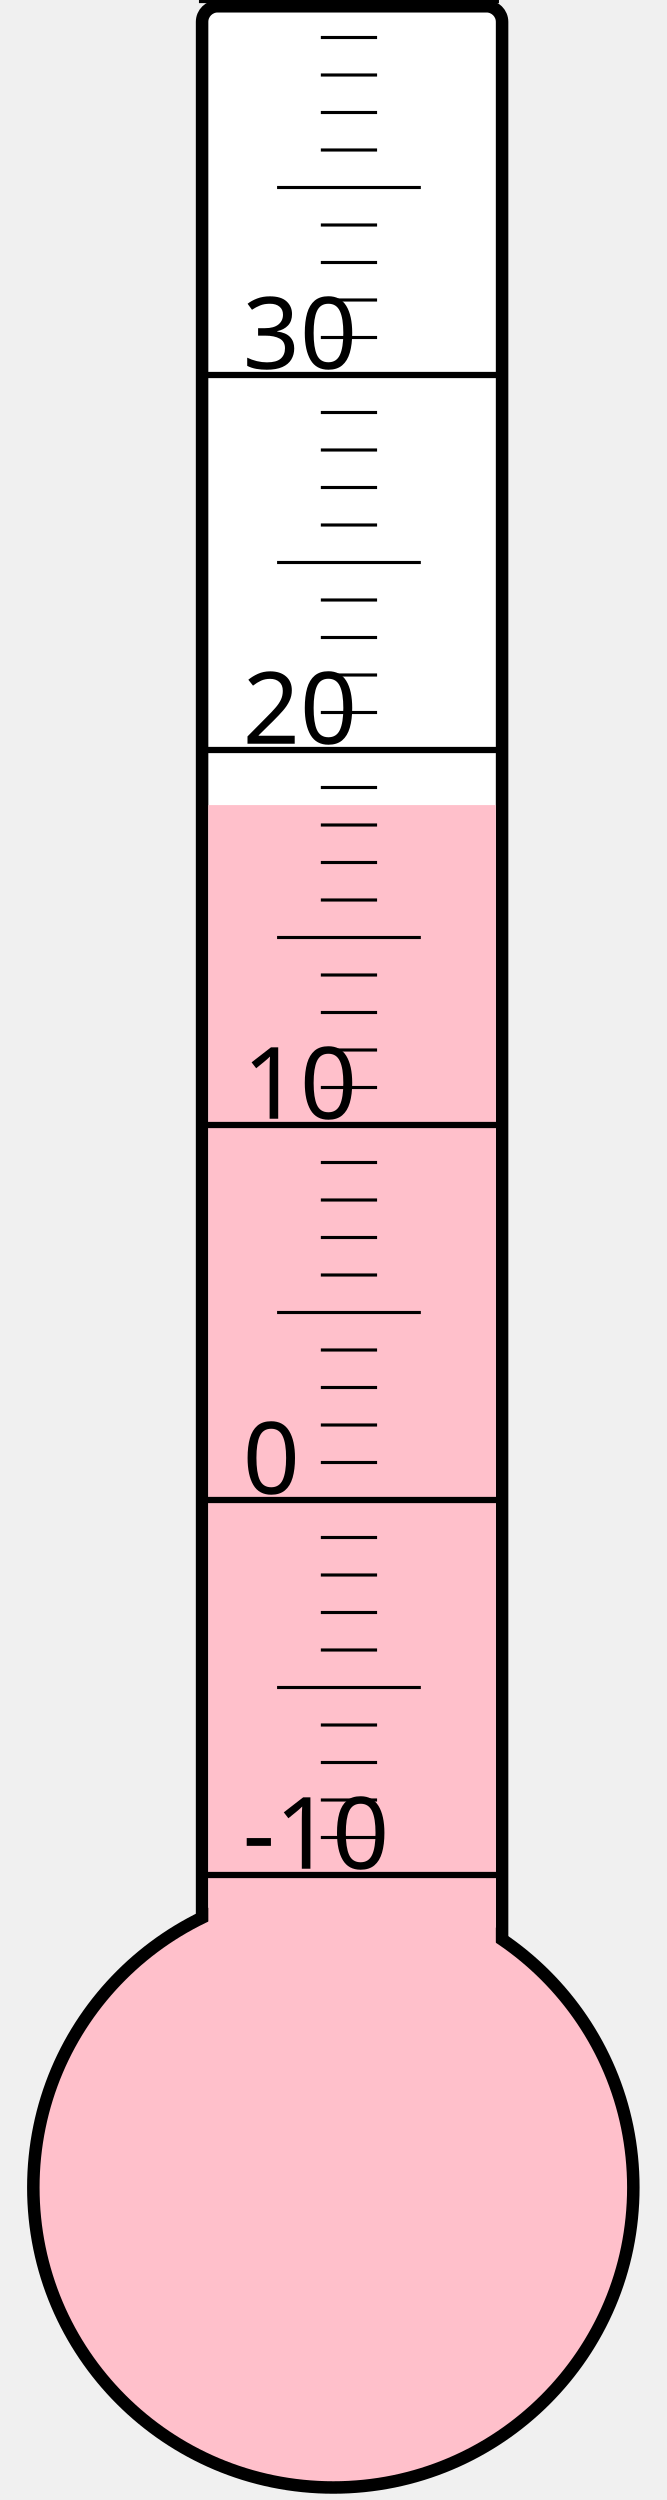
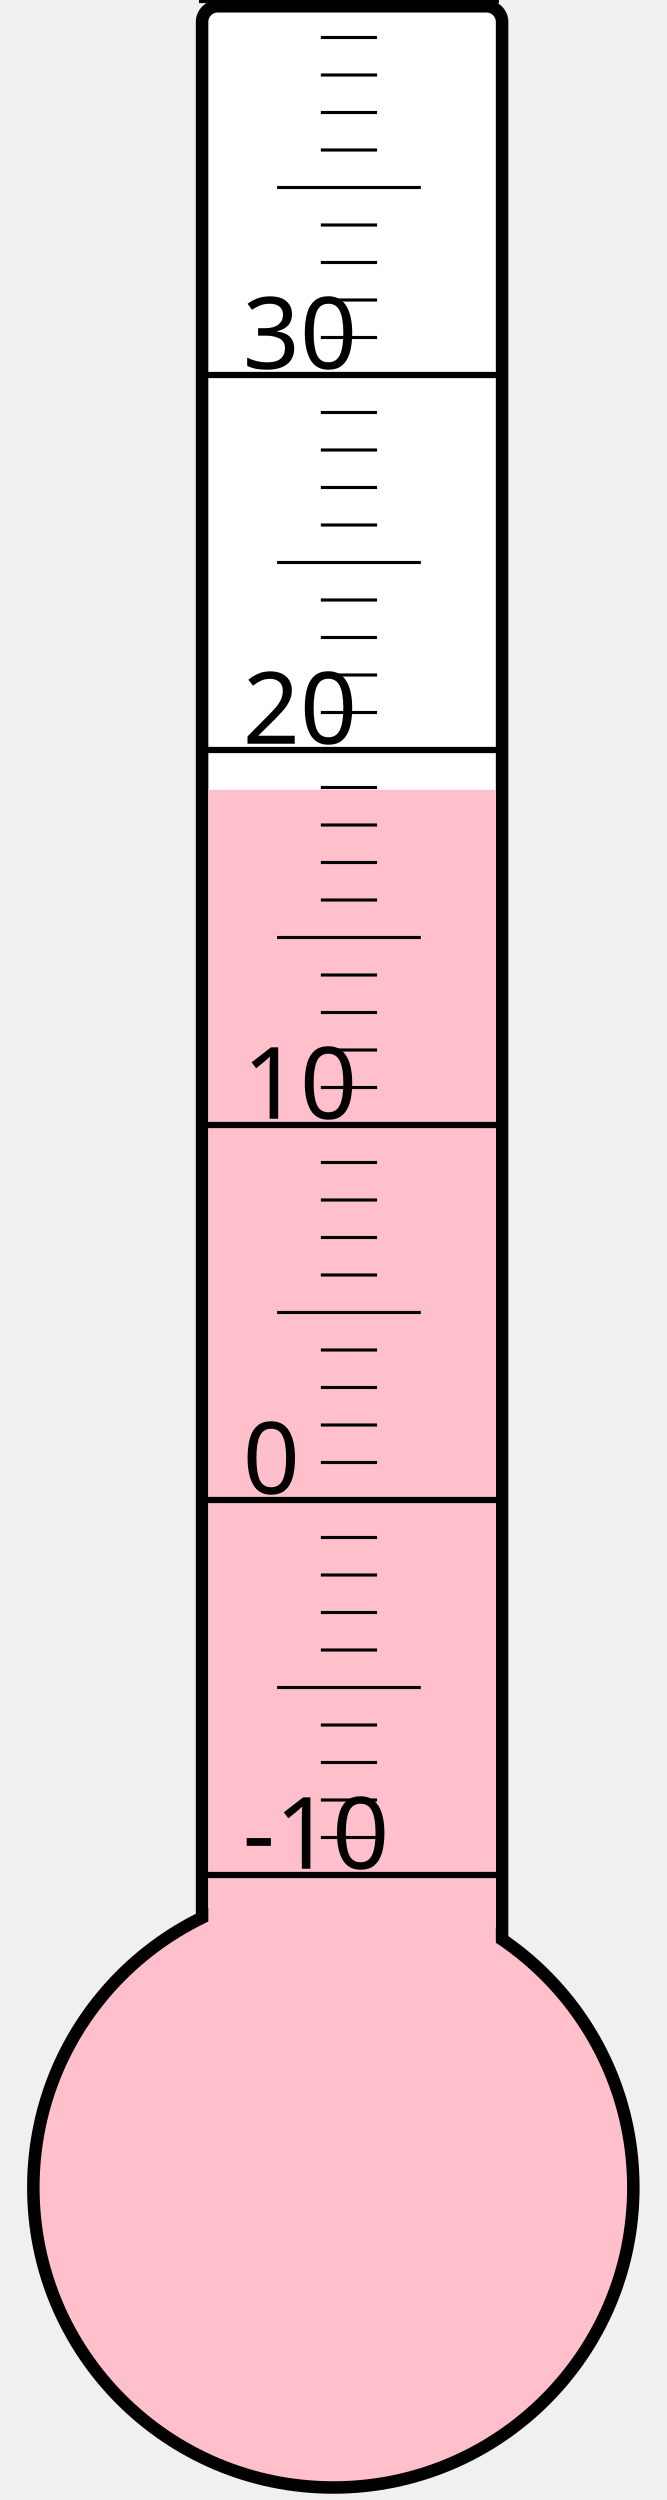
<svg xmlns="http://www.w3.org/2000/svg" width="40px" height="150px" viewBox="0 0 200 800">
  <rect width="200" height="800" x="0" y="0" style="fill: #ffffeb; fill-opacity: 0;" />
  <rect width="96" height="680" x="58" y="2" rx="5" ry="5" style="fill: white; fill-opacity: 1; stroke: black; stroke-width: 4;" />
  <circle cx="100" cy="700" r="96" style="fill: pink; stroke: black; stroke-width: 4;" />
-   <rect width="92" height="442.375" x="60" y="257.625" style="fill: pink; fill-opacity: 1; stroke-width: 0;" />
+   <rect width="92" height="447.25" x="60" y="252.75" style="fill: pink; fill-opacity: 1; stroke-width: 0;" />
  <text x="71" y="598" style="font-family: sans-serif; font-size: 24pt;">-10</text>
  <text x="71" y="478" style="font-family: sans-serif; font-size: 24pt;">0</text>
  <text x="71" y="358" style="font-family: sans-serif; font-size: 24pt;">10</text>
  <text x="71" y="238" style="font-family: sans-serif; font-size: 24pt;">20</text>
  <text x="71" y="118" style="font-family: sans-serif; font-size: 24pt;">30</text>
  <g style="stroke: black;">
    <line x1="57" y1="600" x2="153" y2="600" style="stroke-width: 2;" />
    <line x1="96" y1="588" x2="114" y2="588" style="stroke-width: 1;" />
    <line x1="96" y1="576" x2="114" y2="576" style="stroke-width: 1;" />
    <line x1="96" y1="564" x2="114" y2="564" style="stroke-width: 1;" />
    <line x1="96" y1="552" x2="114" y2="552" style="stroke-width: 1;" />
    <line x1="82" y1="540" x2="128" y2="540" style="stroke-width: 1;" />
    <line x1="96" y1="528" x2="114" y2="528" style="stroke-width: 1;" />
    <line x1="96" y1="516" x2="114" y2="516" style="stroke-width: 1;" />
    <line x1="96" y1="504" x2="114" y2="504" style="stroke-width: 1;" />
    <line x1="96" y1="492" x2="114" y2="492" style="stroke-width: 1;" />
    <line x1="57" y1="480" x2="153" y2="480" style="stroke-width: 2;" />
    <line x1="96" y1="468" x2="114" y2="468" style="stroke-width: 1;" />
    <line x1="96" y1="456" x2="114" y2="456" style="stroke-width: 1;" />
    <line x1="96" y1="444" x2="114" y2="444" style="stroke-width: 1;" />
    <line x1="96" y1="432" x2="114" y2="432" style="stroke-width: 1;" />
    <line x1="82" y1="420" x2="128" y2="420" style="stroke-width: 1;" />
    <line x1="96" y1="408" x2="114" y2="408" style="stroke-width: 1;" />
    <line x1="96" y1="396" x2="114" y2="396" style="stroke-width: 1;" />
    <line x1="96" y1="384" x2="114" y2="384" style="stroke-width: 1;" />
    <line x1="96" y1="372" x2="114" y2="372" style="stroke-width: 1;" />
    <line x1="57" y1="360" x2="153" y2="360" style="stroke-width: 2;" />
    <line x1="96" y1="348" x2="114" y2="348" style="stroke-width: 1;" />
    <line x1="96" y1="336" x2="114" y2="336" style="stroke-width: 1;" />
    <line x1="96" y1="324" x2="114" y2="324" style="stroke-width: 1;" />
    <line x1="96" y1="312" x2="114" y2="312" style="stroke-width: 1;" />
    <line x1="82" y1="300" x2="128" y2="300" style="stroke-width: 1;" />
    <line x1="96" y1="288" x2="114" y2="288" style="stroke-width: 1;" />
    <line x1="96" y1="276" x2="114" y2="276" style="stroke-width: 1;" />
    <line x1="96" y1="264" x2="114" y2="264" style="stroke-width: 1;" />
    <line x1="96" y1="252" x2="114" y2="252" style="stroke-width: 1;" />
    <line x1="57" y1="240" x2="153" y2="240" style="stroke-width: 2;" />
    <line x1="96" y1="228" x2="114" y2="228" style="stroke-width: 1;" />
    <line x1="96" y1="216" x2="114" y2="216" style="stroke-width: 1;" />
    <line x1="96" y1="204" x2="114" y2="204" style="stroke-width: 1;" />
    <line x1="96" y1="192" x2="114" y2="192" style="stroke-width: 1;" />
    <line x1="82" y1="180" x2="128" y2="180" style="stroke-width: 1;" />
    <line x1="96" y1="168" x2="114" y2="168" style="stroke-width: 1;" />
    <line x1="96" y1="156" x2="114" y2="156" style="stroke-width: 1;" />
    <line x1="96" y1="144" x2="114" y2="144" style="stroke-width: 1;" />
    <line x1="96" y1="132" x2="114" y2="132" style="stroke-width: 1;" />
    <line x1="57" y1="120" x2="153" y2="120" style="stroke-width: 2;" />
    <line x1="96" y1="108" x2="114" y2="108" style="stroke-width: 1;" />
    <line x1="96" y1="96" x2="114" y2="96" style="stroke-width: 1;" />
    <line x1="96" y1="84" x2="114" y2="84" style="stroke-width: 1;" />
    <line x1="96" y1="72" x2="114" y2="72" style="stroke-width: 1;" />
    <line x1="82" y1="60" x2="128" y2="60" style="stroke-width: 1;" />
    <line x1="96" y1="48" x2="114" y2="48" style="stroke-width: 1;" />
    <line x1="96" y1="36" x2="114" y2="36" style="stroke-width: 1;" />
    <line x1="96" y1="24" x2="114" y2="24" style="stroke-width: 1;" />
    <line x1="96" y1="12" x2="114" y2="12" style="stroke-width: 1;" />
    <line x1="57" y1="0" x2="153" y2="0" style="stroke-width: 2;" />
  </g>
</svg>
